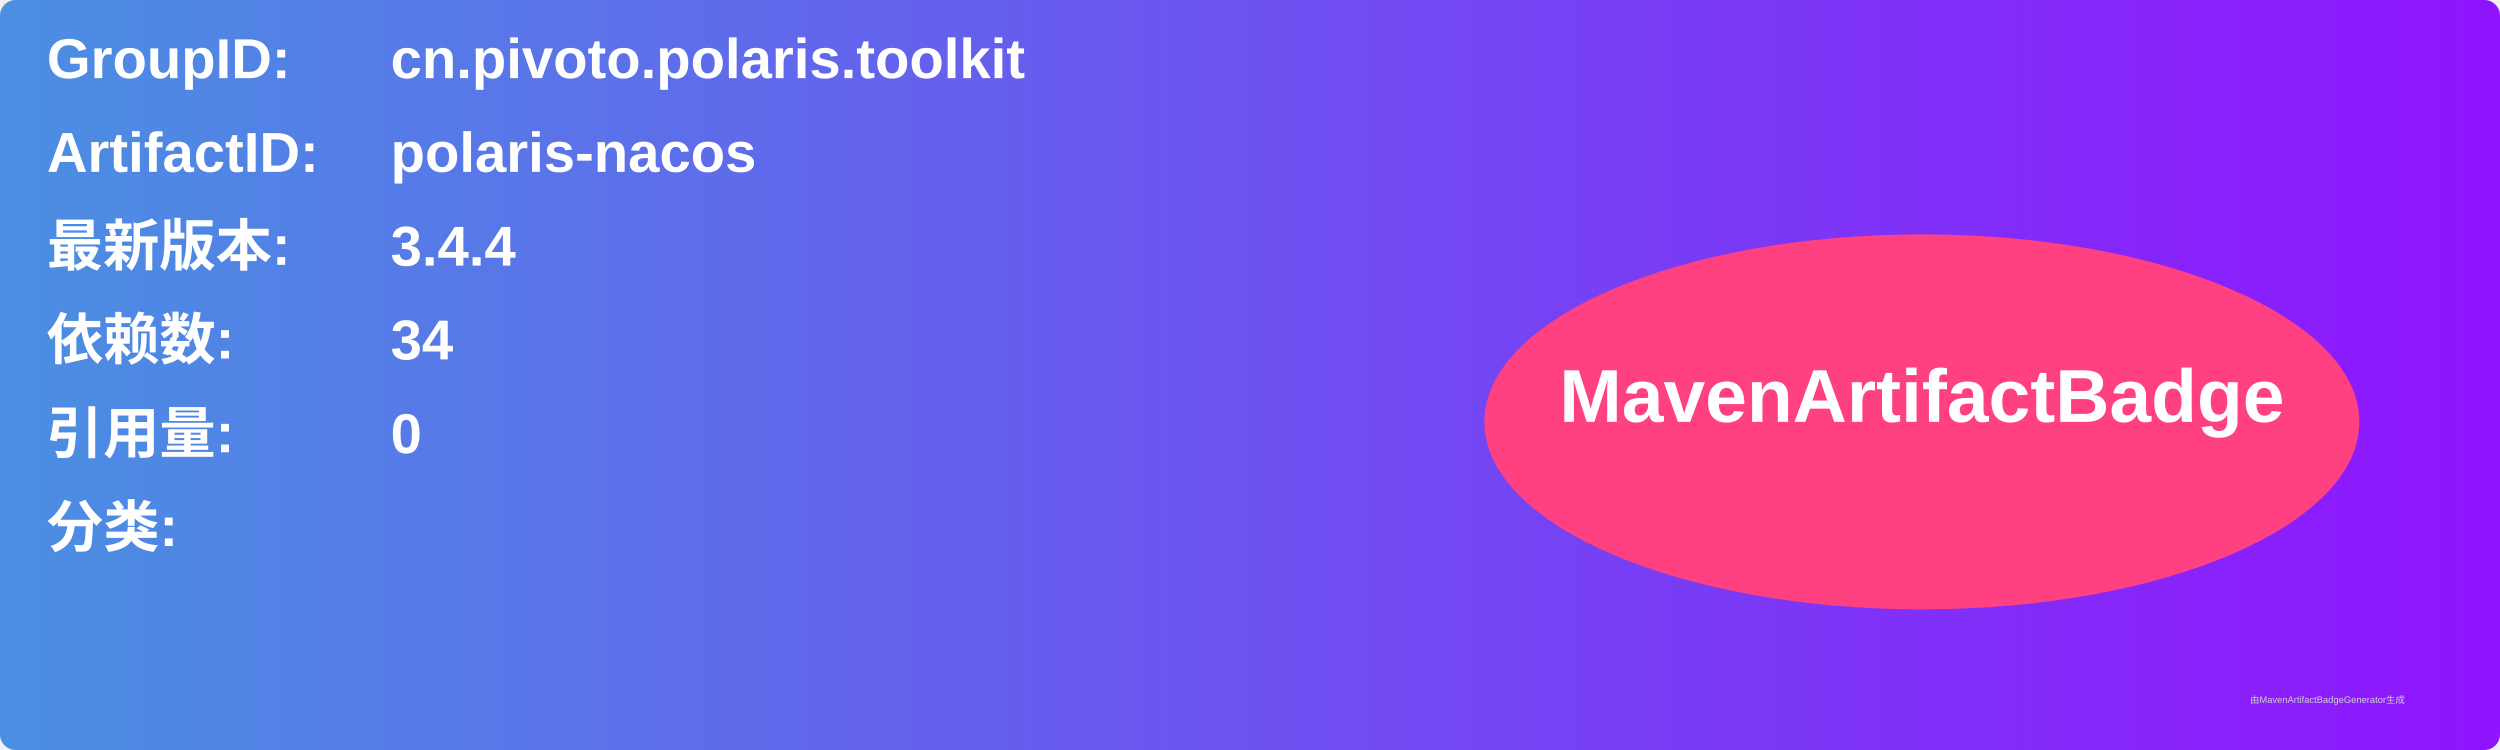
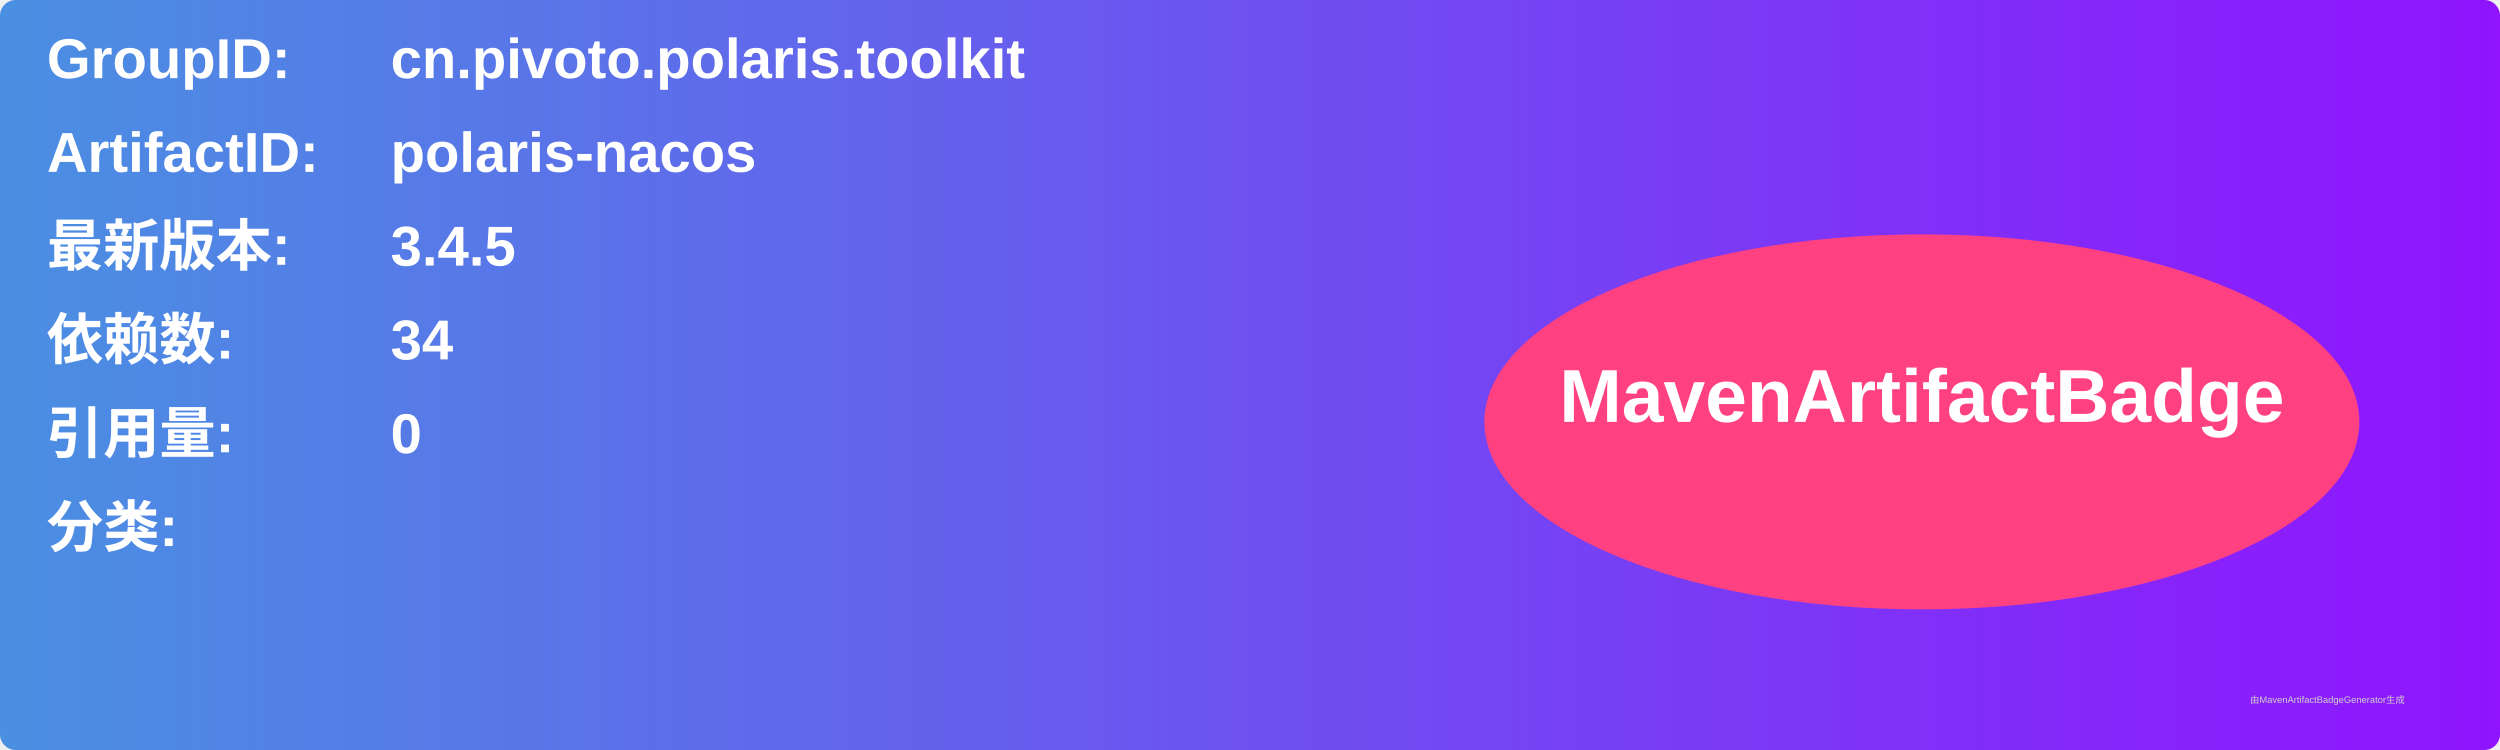
<svg xmlns="http://www.w3.org/2000/svg" width="800" height="240" viewBox="0 0 800 240">
  <linearGradient id="grad" x1="0%" y1="0%" x2="100%" y2="0%">
    <stop offset="0%" stop-color="#4a90e2" />
    <stop offset="100%" stop-color="#9013fe" />
  </linearGradient>
  <rect width="100%" height="100%" rx="5" ry="5" fill="url(#grad)" />
  <g transform="translate(15, 15)">
    <text x="0" y="10" font-family="Arial" font-size="18" fill="white" font-weight="bold" width="260">GroupID:</text>
    <text x="110" y="10" font-family="Arial" font-size="18" fill="white" font-weight="bold" width="460">cn.pivoto.polaris.toolkit</text>
    <text x="0" y="40" font-family="Arial" font-size="18" fill="white" font-weight="bold" width="260">ArtifactID:</text>
    <text x="110" y="40" font-family="Arial" font-size="18" fill="white" font-weight="bold" width="460">polaris-nacos</text>
    <text x="0" y="70" font-family="Arial" font-size="18" fill="white" font-weight="bold">最新版本:</text>
    <text x="110" y="70" font-family="Arial" font-size="18" fill="white" font-weight="bold">
-       <tspan font-weight="bold">3.4.4</tspan>
+       <tspan font-weight="bold">3.4.5</tspan>
    </text>
    <text x="0" y="100" font-family="Arial" font-size="18" fill="white" font-weight="bold">依赖数: </text>
    <text x="110" y="100" font-family="Arial" font-size="18" fill="white">
      <tspan font-weight="bold">34</tspan>
    </text>
    <text x="0" y="130" font-family="Arial" font-size="18" fill="white" font-weight="bold">引用量: </text>
    <text x="110" y="130" font-family="Arial" font-size="18" fill="white">
      <tspan font-weight="bold">0</tspan>
    </text>
    <text x="0" y="160" font-family="Arial" font-size="18" fill="white" font-weight="bold">分类:</text>
    <text x="10" y="190" font-family="Arial" font-size="10" fill="white">
      <tspan font-weight="bold" />
    </text>
    <ellipse cx="600" cy="120" rx="140" ry="60" fill="#ff4081" />
    <text x="600" y="120" text-anchor="middle" font-family="Arial" font-size="24" fill="white" font-weight="bold">MavenArtifactBadge</text>
  </g>
  <text x="720" y="225" font-family="Arial" font-size="3" fill="#d0d0d0">由MavenArtifactBadgeGenerator生成</text>
</svg>
